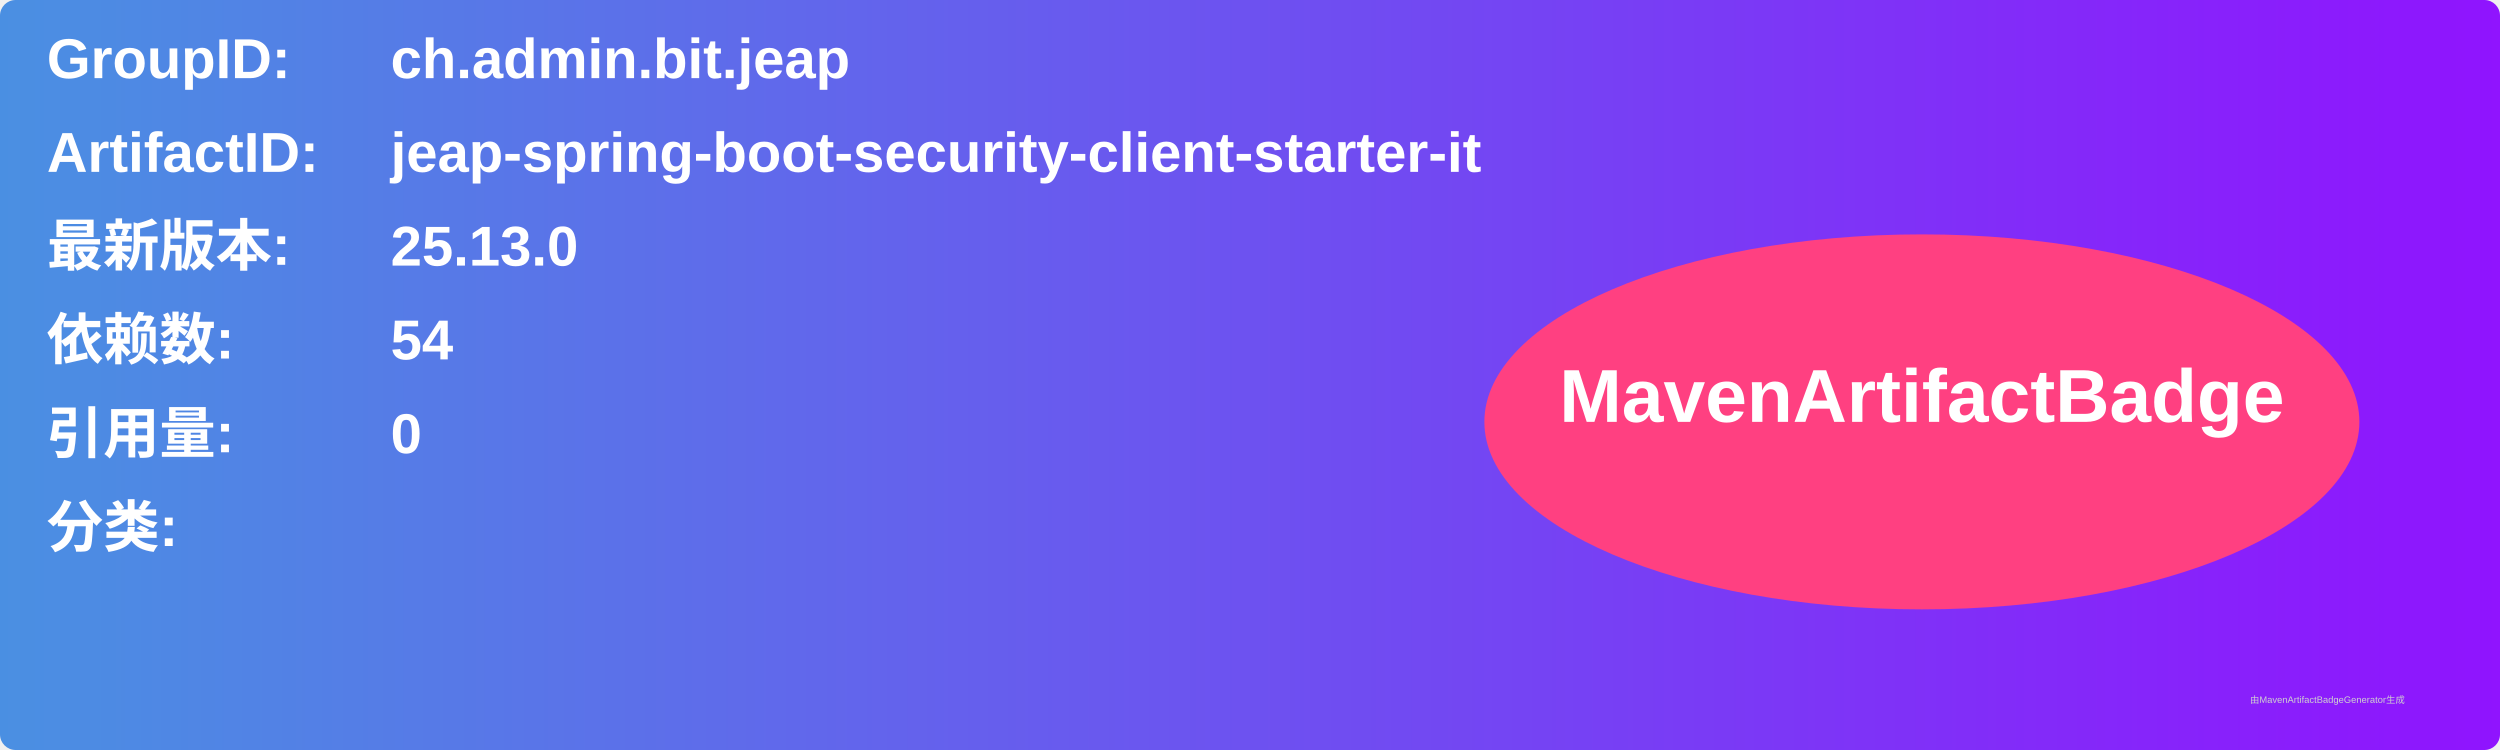
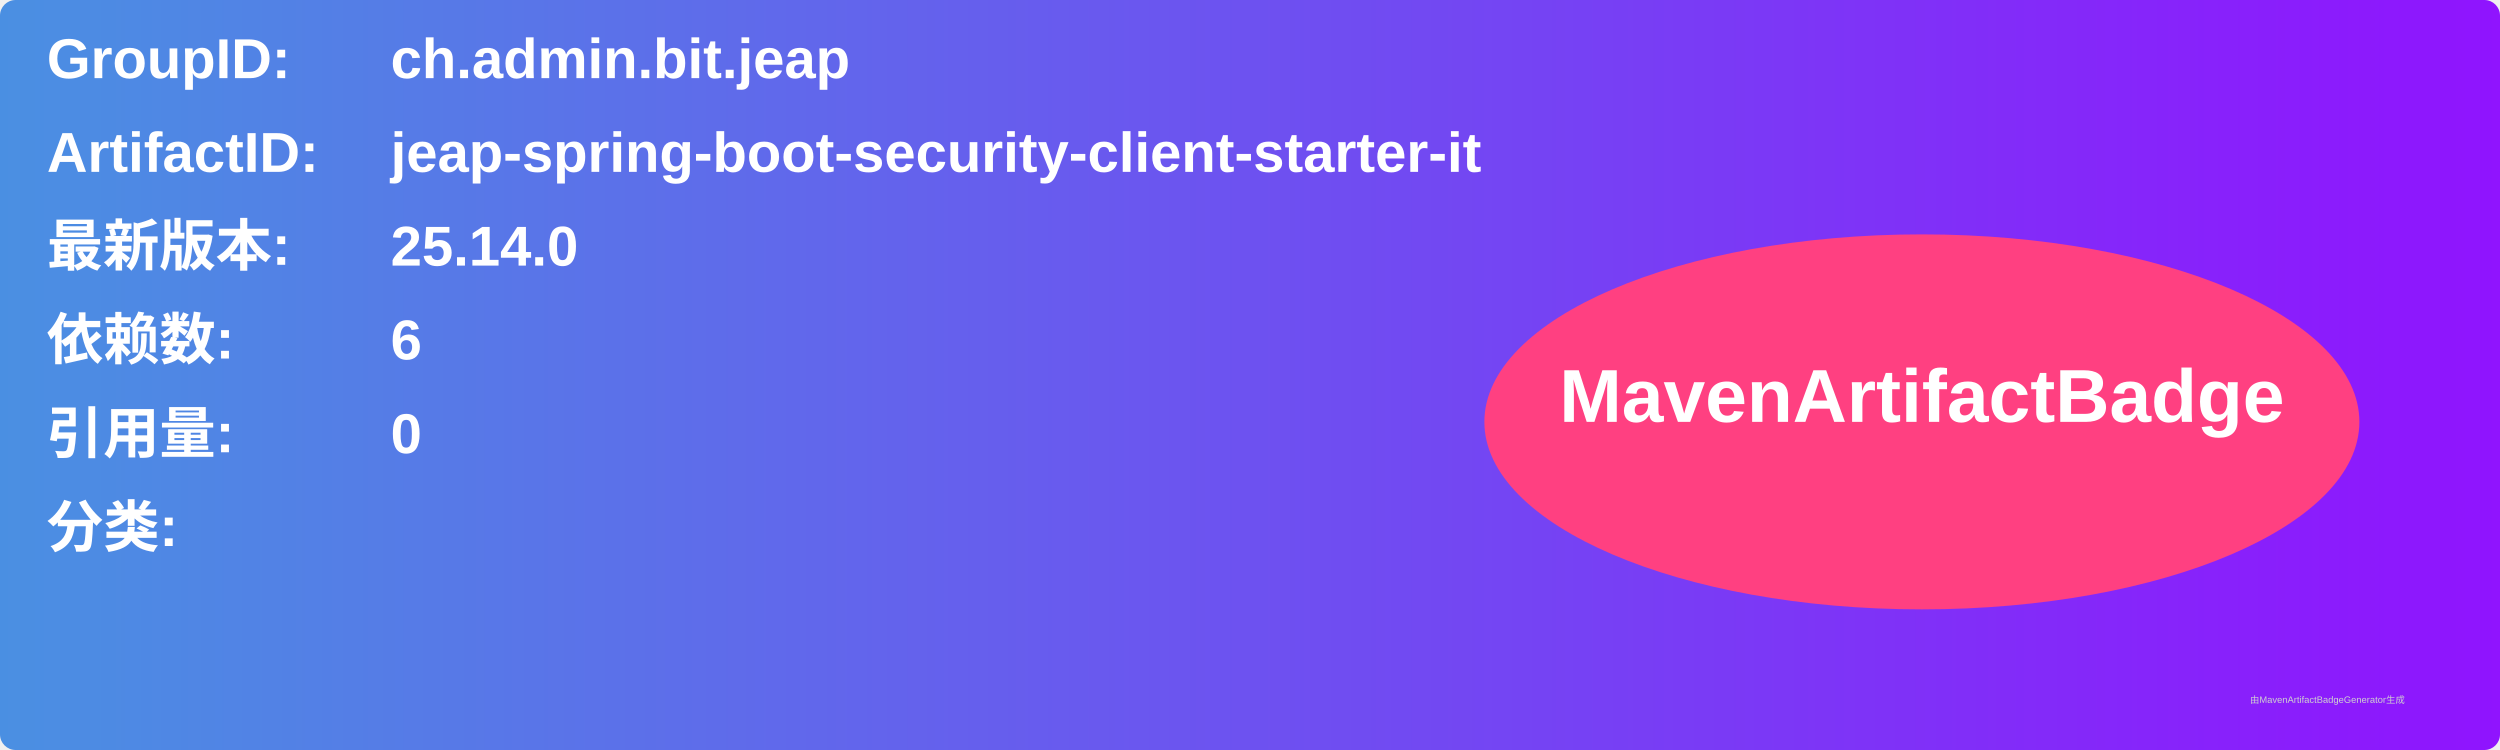
<svg xmlns="http://www.w3.org/2000/svg" width="800" height="240" viewBox="0 0 800 240">
  <linearGradient id="grad" x1="0%" y1="0%" x2="100%" y2="0%">
    <stop offset="0%" stop-color="#4a90e2" />
    <stop offset="100%" stop-color="#9013fe" />
  </linearGradient>
  <rect width="100%" height="100%" rx="5" ry="5" fill="url(#grad)" />
  <g transform="translate(15, 15)">
    <text x="0" y="10" font-family="Arial" font-size="18" fill="white" font-weight="bold" width="260">GroupID:</text>
    <text x="110" y="10" font-family="Arial" font-size="18" fill="white" font-weight="bold" width="460">ch.admin.bit.jeap</text>
    <text x="0" y="40" font-family="Arial" font-size="18" fill="white" font-weight="bold" width="260">ArtifactID:</text>
    <text x="110" y="40" font-family="Arial" font-size="18" fill="white" font-weight="bold" width="460">jeap-spring-boot-security-client-starter-it</text>
    <text x="0" y="70" font-family="Arial" font-size="18" fill="white" font-weight="bold">最新版本:</text>
    <text x="110" y="70" font-family="Arial" font-size="18" fill="white" font-weight="bold">
-       <tspan font-weight="bold">25.13.0</tspan>
+       <tspan font-weight="bold">25.14.0</tspan>
    </text>
    <text x="0" y="100" font-family="Arial" font-size="18" fill="white" font-weight="bold">依赖数: </text>
    <text x="110" y="100" font-family="Arial" font-size="18" fill="white">
-       <tspan font-weight="bold">54</tspan>
+       <tspan font-weight="bold">6</tspan>
    </text>
    <text x="0" y="130" font-family="Arial" font-size="18" fill="white" font-weight="bold">引用量: </text>
    <text x="110" y="130" font-family="Arial" font-size="18" fill="white">
      <tspan font-weight="bold">0</tspan>
    </text>
    <text x="0" y="160" font-family="Arial" font-size="18" fill="white" font-weight="bold">分类:</text>
    <text x="10" y="190" font-family="Arial" font-size="10" fill="white">
      <tspan font-weight="bold" />
    </text>
    <ellipse cx="600" cy="120" rx="140" ry="60" fill="#ff4081" />
    <text x="600" y="120" text-anchor="middle" font-family="Arial" font-size="24" fill="white" font-weight="bold">MavenArtifactBadge</text>
  </g>
  <text x="720" y="225" font-family="Arial" font-size="3" fill="#d0d0d0">由MavenArtifactBadgeGenerator生成</text>
</svg>
